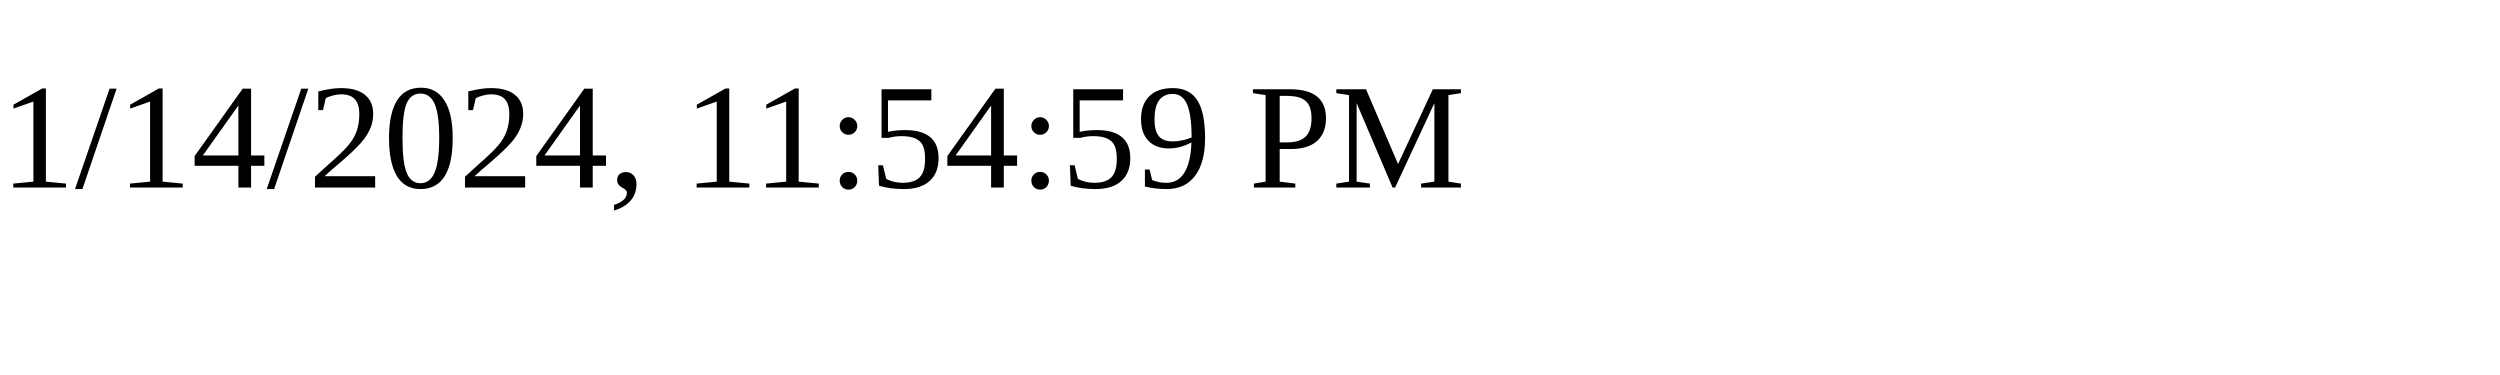
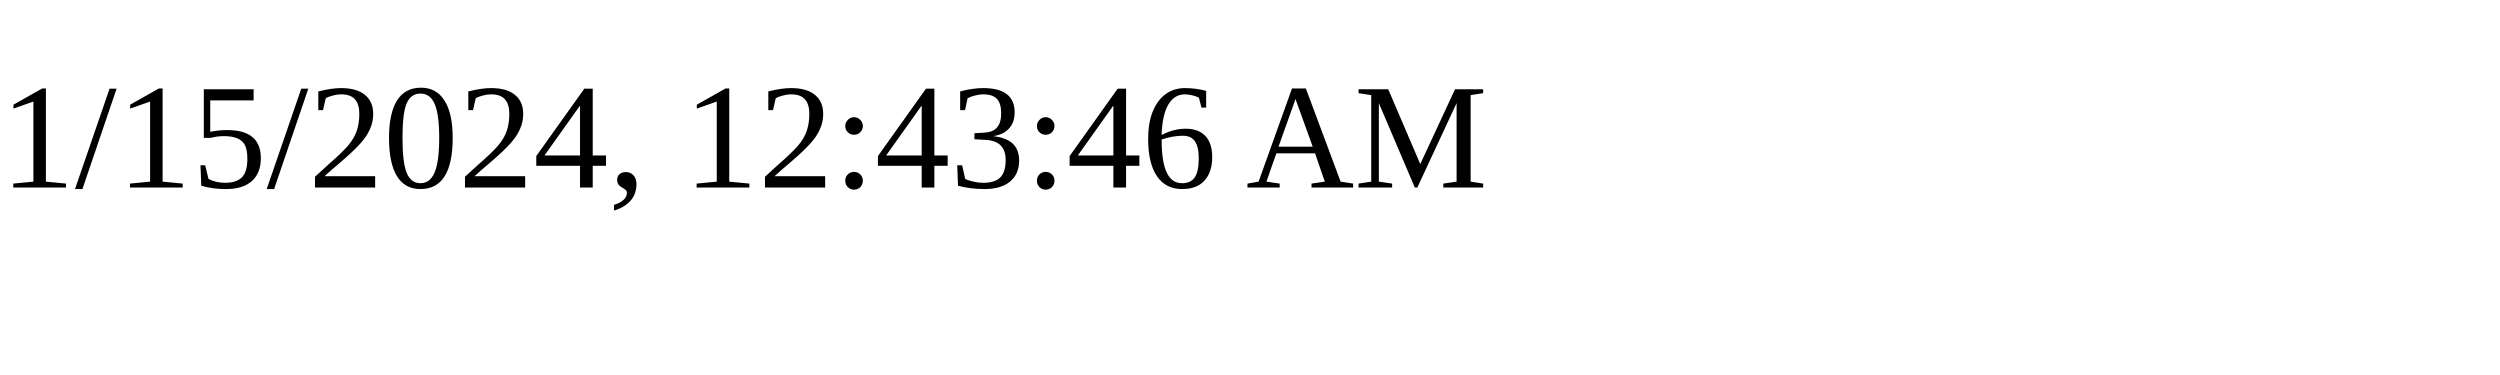
<svg xmlns="http://www.w3.org/2000/svg" height="30" width="200">
-   <text x="0" y="15">1/14/2024, 11:54:59 PM</text>
+   <text x="0" y="15">1/15/2024, 12:43:46 AM</text>
</svg>
